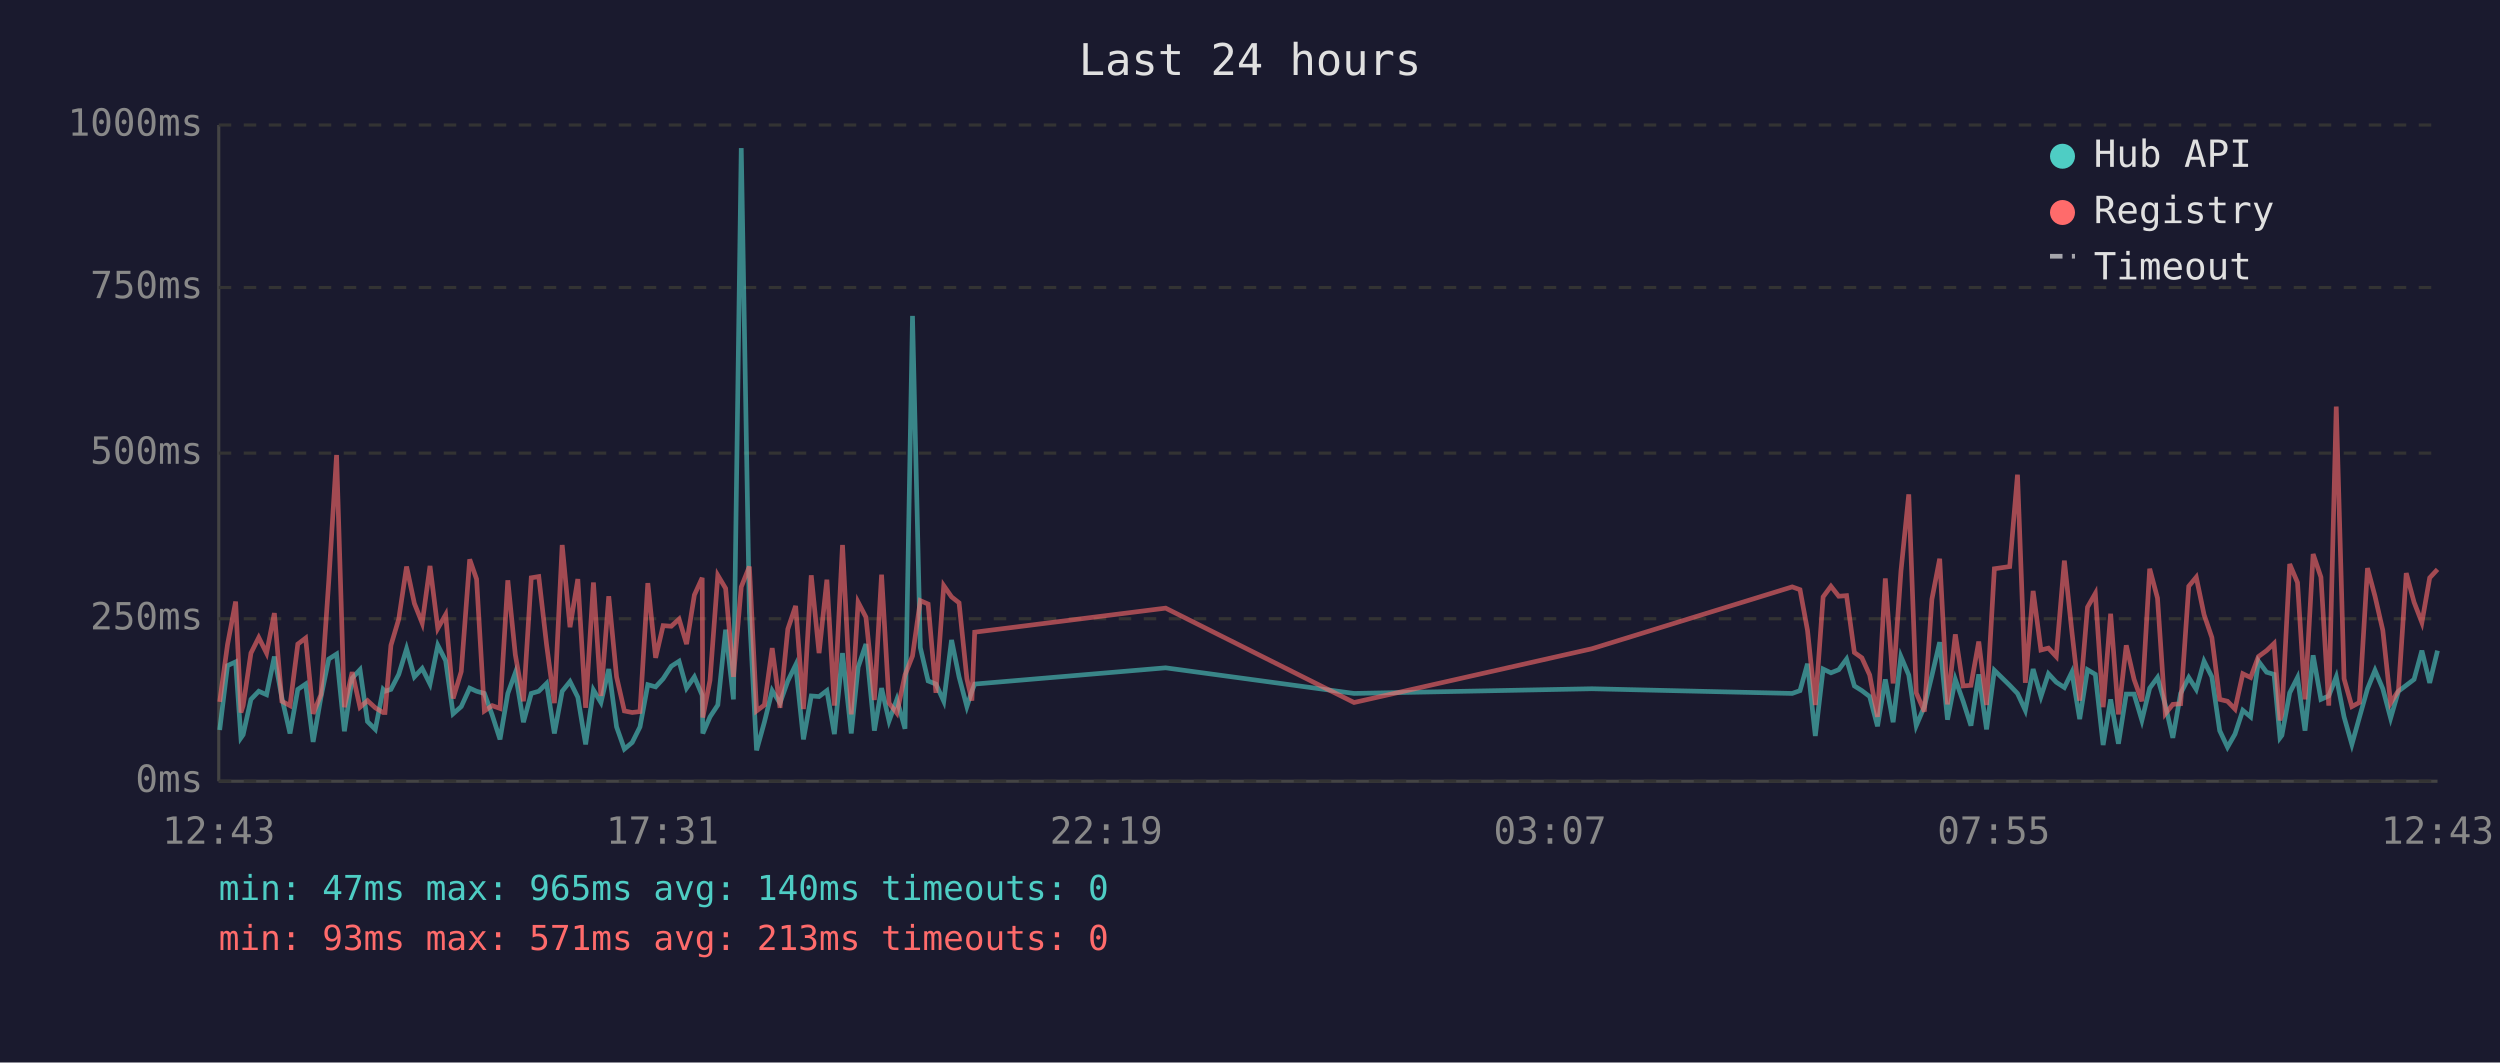
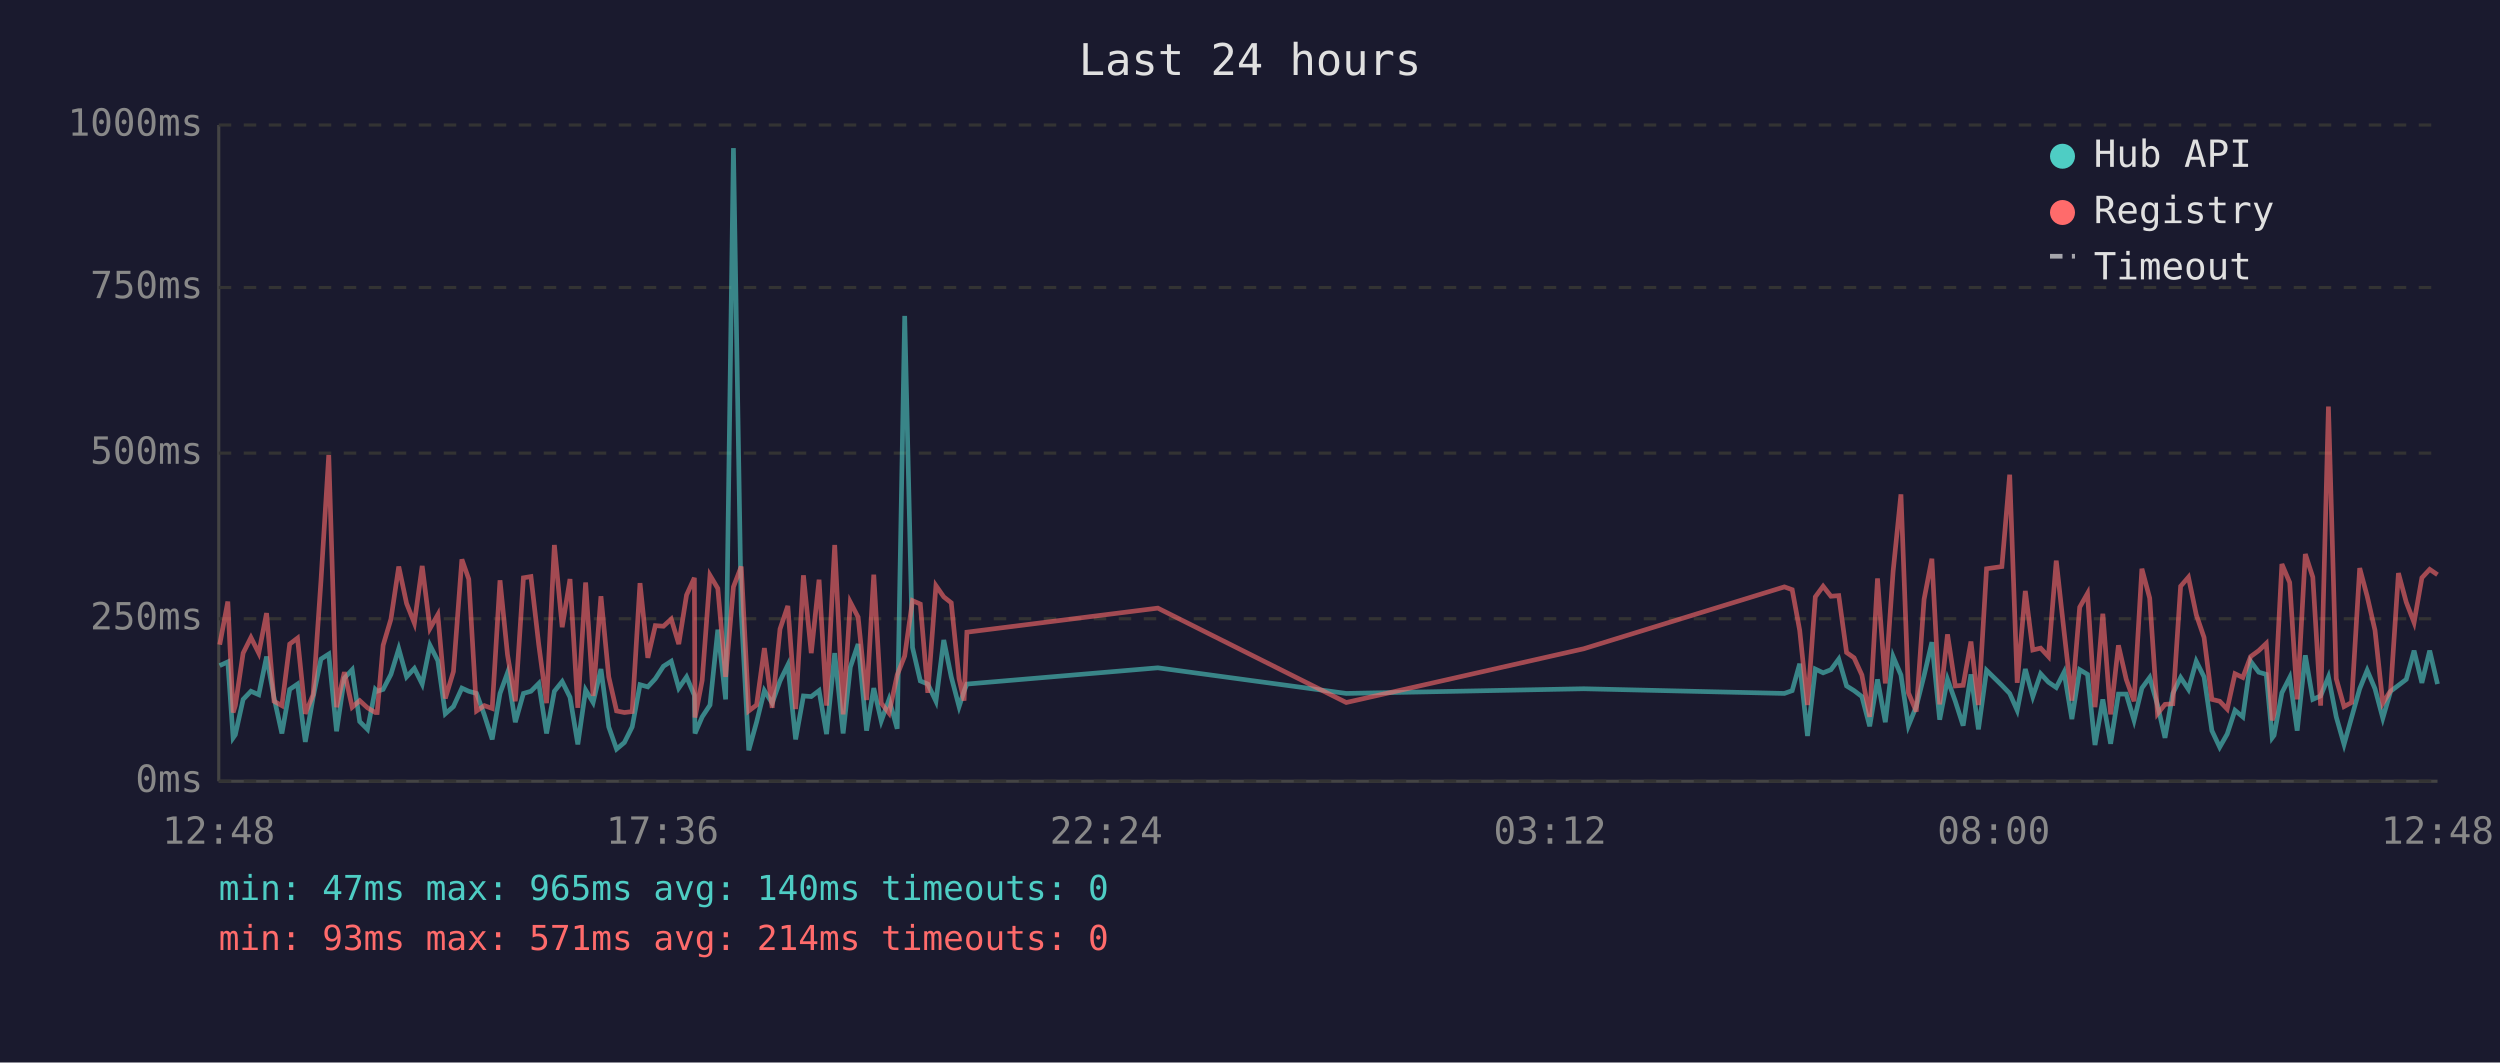
<svg xmlns="http://www.w3.org/2000/svg" viewBox="0 0 800 340" font-family="monospace" font-size="12">
  <rect width="800" height="340" fill="#1a1a2e" />
  <text x="400" y="24" fill="#e0e0e0" font-size="14" text-anchor="middle">Last 24 hours</text>
  <line x1="70" y1="40" x2="70" y2="250" stroke="#444" stroke-width="1" />
  <line x1="70" y1="250" x2="780" y2="250" stroke="#444" stroke-width="1" />
  <line x1="70" y1="250" x2="780" y2="250" stroke="#333" stroke-width="1" stroke-dasharray="4" />
  <text x="65" y="250" fill="#888" text-anchor="end" dominant-baseline="middle">0ms</text>
  <line x1="70" y1="198" x2="780" y2="198" stroke="#333" stroke-width="1" stroke-dasharray="4" />
  <text x="65" y="198" fill="#888" text-anchor="end" dominant-baseline="middle">250ms</text>
  <line x1="70" y1="145" x2="780" y2="145" stroke="#333" stroke-width="1" stroke-dasharray="4" />
  <text x="65" y="145" fill="#888" text-anchor="end" dominant-baseline="middle">500ms</text>
  <line x1="70" y1="92" x2="780" y2="92" stroke="#333" stroke-width="1" stroke-dasharray="4" />
  <text x="65" y="92" fill="#888" text-anchor="end" dominant-baseline="middle">750ms</text>
  <line x1="70" y1="40" x2="780" y2="40" stroke="#333" stroke-width="1" stroke-dasharray="4" />
  <text x="65" y="40" fill="#888" text-anchor="end" dominant-baseline="middle">1000ms</text>
-   <text x="70" y="270" fill="#888" text-anchor="middle">12:43</text>
-   <text x="212" y="270" fill="#888" text-anchor="middle">17:31</text>
-   <text x="354" y="270" fill="#888" text-anchor="middle">22:19</text>
-   <text x="496" y="270" fill="#888" text-anchor="middle">03:07</text>
-   <text x="638" y="270" fill="#888" text-anchor="middle">07:55</text>
-   <text x="780" y="270" fill="#888" text-anchor="middle">12:43</text>
-   <polyline points="70.3,233.6 72.8,213.0 75.4,211.8 77.1,236.1 77.8,235.1 80.3,223.8 82.8,221.2 85.3,222.3 87.8,210.1 90.2,223.3 92.8,234.7 95.3,220.6 97.8,218.9 100.2,237.4 102.7,223.1 105.2,210.9 107.7,209.3 110.2,234.0 112.7,217.0 115.2,214.3 117.6,230.9 120.1,233.4 122.6,220.6 123.2,221.2 125.1,220.6 127.6,215.8 130.1,207.6 132.6,216.6 135.1,213.9 137.6,218.9 140.1,206.5 142.6,211.4 145.0,228.4 147.6,226.1 150.3,220.2 152.5,221.2 155.0,221.9 157.5,228.8 160.0,236.6 162.5,221.9 164.9,215.3 167.5,231.1 170.0,221.9 172.4,221.2 174.9,218.7 177.4,234.7 179.9,221.2 182.4,218.1 184.9,223.1 187.4,238.2 189.9,220.8 192.3,224.8 194.8,214.1 197.3,232.6 199.8,239.7 202.3,237.6 204.8,232.6 207.3,219.1 209.8,219.8 212.2,217.2 214.8,213.2 217.3,211.6 219.7,220.2 222.2,216.6 224.7,222.5 224.9,234.7 227.2,229.4 229.7,225.6 232.2,201.5 234.7,223.8 237.2,47.4 239.8,196.0 242.1,240.1 244.6,231.1 247.1,221.0 249.6,225.0 252.1,217.9 254.6,212.8 257.1,236.6 259.6,222.7 262.1,222.9 264.6,221.0 267.0,234.9 269.6,209.0 272.4,234.7 274.6,213.5 277.1,206.1 279.8,233.8 282.1,220.2 284.5,230.7 287.0,223.8 289.6,233.2 292.0,101.1 294.5,207.2 297.0,217.9 299.5,218.9 302.0,224.4 304.5,204.8 306.9,216.6 309.4,226.1 311.0,221.2 311.9,218.9 373.0,213.7 433.3,221.9 509.4,220.4 573.5,221.9 576.0,221.0 578.4,212.4 580.9,235.5 583.4,214.1 585.9,215.3 588.4,214.3 590.9,210.9 593.4,219.5 595.8,221.0 598.3,222.9 600.8,232.4 603.3,217.4 605.8,231.1 608.3,210.1 610.8,216.0 613.2,232.2 615.8,226.1 618.2,216.2 620.7,205.5 623.2,230.3 625.7,217.4 628.2,224.4 630.7,232.2 633.2,215.8 635.7,233.4 638.2,214.5 643.1,219.3 645.6,221.9 648.1,227.3 650.6,214.1 653.1,222.9 655.5,215.6 658.0,218.3 660.6,220.0 663.0,215.1 665.5,230.1 668.0,214.3 670.5,215.8 673.0,238.4 675.4,223.8 677.9,238.0 680.4,222.1 682.9,222.1 685.4,230.5 687.9,220.2 690.4,216.8 692.9,225.6 695.3,236.1 697.8,221.9 700.4,216.8 702.8,220.6 705.3,211.6 707.8,216.6 710.3,233.8 712.8,239.1 715.2,234.9 717.7,227.3 720.2,229.4 722.7,211.6 725.3,215.1 727.7,215.8 729.6,236.1 730.2,235.3 732.7,221.7 735.2,216.8 737.6,233.8 740.2,209.7 742.7,223.8 745.2,222.7 747.6,216.6 750.1,229.4 752.6,238.2 755.0,229.6 757.6,220.4 760.0,214.5 762.5,220.4 765.0,229.8 767.5,221.2 770.0,219.3 772.5,217.4 775.0,208.2 777.5,218.5 780.0,208.2" fill="none" stroke="#4ecdc4" stroke-width="1.5" opacity="0.6" />
-   <polyline points="70.3,224.6 72.8,206.3 75.4,192.5 77.1,228.0 77.8,225.8 80.3,209.0 82.8,204.0 85.3,209.0 87.8,196.2 90.2,224.4 92.8,225.8 95.3,206.1 97.8,204.2 100.2,228.4 102.7,222.3 105.2,186.0 107.7,145.6 110.2,226.3 112.7,215.1 115.2,226.3 117.6,224.2 120.1,226.5 122.6,228.0 123.2,228.0 125.1,206.5 127.6,198.1 130.1,181.3 132.6,193.1 135.1,199.4 137.6,181.1 140.1,201.1 142.6,196.7 145.0,223.5 147.6,214.9 150.3,179.0 152.5,185.3 155.0,227.5 157.5,225.8 160.0,226.7 162.5,185.7 164.9,209.5 167.5,224.4 170.0,184.9 172.4,184.5 174.9,206.3 177.4,225.0 179.9,174.4 182.4,200.7 184.9,185.3 187.4,226.5 189.9,186.4 192.3,222.7 194.8,190.8 197.3,216.6 199.8,227.5 202.3,228.0 204.8,227.7 207.3,186.6 209.8,210.5 212.2,200.2 214.8,200.4 217.3,198.1 219.7,206.1 222.2,190.4 224.7,184.9 224.9,229.6 227.2,217.7 229.7,184.1 232.2,188.3 234.7,216.6 237.2,187.8 239.8,181.3 242.1,227.5 244.6,225.6 247.1,207.4 249.6,226.5 252.1,201.3 254.6,193.9 257.1,226.9 259.6,184.1 262.1,209.0 264.6,185.5 267.0,225.8 269.6,174.4 272.4,228.6 274.6,192.7 277.1,197.5 279.8,224.0 282.1,183.9 284.5,225.0 287.0,228.2 289.6,216.0 292.0,209.9 294.5,192.2 297.0,193.3 299.5,221.7 302.0,187.4 304.5,191.0 306.9,192.9 309.4,217.2 311.0,224.2 311.9,202.3 373.0,194.6 433.3,224.8 509.4,207.6 573.5,187.8 576.0,188.7 578.4,201.7 580.9,225.6 583.4,191.0 585.9,187.6 588.4,190.8 590.9,190.6 593.4,208.8 595.8,210.5 598.3,216.0 600.8,229.4 603.3,185.1 605.8,218.7 608.3,182.8 610.8,158.2 613.2,221.7 615.8,227.7 618.2,191.8 620.7,178.8 623.2,225.4 625.7,203.0 628.2,219.5 630.7,219.3 633.2,205.3 635.7,225.6 638.2,182.0 643.1,181.3 645.6,151.9 648.1,218.5 650.6,189.1 653.1,208.0 655.5,207.4 658.0,210.1 660.6,179.4 663.0,202.1 665.5,224.2 668.0,194.3 670.5,189.9 673.0,226.3 675.4,196.4 677.9,228.6 680.4,206.5 682.9,217.4 685.4,224.4 687.9,182.0 690.4,191.4 692.9,228.4 695.3,225.4 697.8,225.2 700.4,187.6 702.8,184.7 705.3,196.7 707.8,204.0 710.3,223.8 712.8,224.4 715.2,226.9 717.7,215.6 720.2,216.8 722.7,210.1 725.3,208.2 727.7,205.9 729.6,230.5 730.2,228.4 732.7,180.5 735.2,186.4 737.6,223.8 740.2,177.3 742.7,184.7 745.2,225.8 747.6,130.1 750.1,217.2 752.6,226.1 755.0,224.8 757.6,181.8 760.0,190.8 762.5,201.7 765.0,225.0 767.5,221.0 770.0,183.4 772.5,192.7 775.0,199.2 777.5,184.9 780.0,182.2" fill="none" stroke="#ff6b6b" stroke-width="1.5" opacity="0.6" />
+   <text x="70" y="270" fill="#888" text-anchor="middle">12:48</text>
+   <text x="212" y="270" fill="#888" text-anchor="middle">17:36</text>
+   <text x="354" y="270" fill="#888" text-anchor="middle">22:24</text>
+   <text x="496" y="270" fill="#888" text-anchor="middle">03:12</text>
+   <text x="638" y="270" fill="#888" text-anchor="middle">08:00</text>
+   <text x="780" y="270" fill="#888" text-anchor="middle">12:48</text>
+   <polyline points="70.3,213.0 72.9,211.8 74.6,236.1 75.3,235.1 77.8,223.8 80.3,221.2 82.8,222.3 85.3,210.1 87.7,223.3 90.2,234.7 92.7,220.6 95.2,218.9 97.7,237.4 100.2,223.1 102.7,210.9 105.2,209.3 107.7,234.0 110.2,217.0 112.7,214.3 115.1,230.9 117.6,233.4 120.1,220.6 120.7,221.2 122.6,220.6 125.1,215.8 127.6,207.6 130.1,216.6 132.6,213.9 135.1,218.9 137.6,206.5 140.1,211.4 142.5,228.4 145.1,226.1 147.8,220.2 150.0,221.2 152.5,221.9 155.0,228.8 157.5,236.6 160.0,221.9 162.4,215.3 164.9,231.1 167.5,221.9 169.9,221.2 172.4,218.7 174.9,234.7 177.4,221.2 179.9,218.1 182.4,223.1 184.9,238.2 187.4,220.8 189.8,224.8 192.3,214.1 194.8,232.6 197.3,239.7 199.8,237.6 202.3,232.6 204.8,219.1 207.3,219.8 209.7,217.2 212.3,213.2 214.8,211.6 217.2,220.2 219.7,216.6 222.2,222.5 222.4,234.7 224.7,229.4 227.2,225.6 229.7,201.5 232.2,223.8 234.7,47.4 237.2,196.0 239.6,240.1 242.1,231.1 244.6,221.0 247.1,225.0 249.6,217.9 252.1,212.8 254.6,236.6 257.1,222.7 259.6,222.9 262.1,221.0 264.5,234.9 267.1,209.0 269.8,234.7 272.1,213.5 274.6,206.1 277.3,233.8 279.6,220.2 282.0,230.7 284.5,223.8 287.1,233.2 289.5,101.1 292.0,207.2 294.5,217.9 296.9,218.9 299.5,224.4 302.0,204.8 304.4,216.6 306.9,226.1 308.5,221.2 309.4,218.9 370.5,213.7 430.8,221.9 506.8,220.4 571.0,221.9 573.5,221.0 575.9,212.4 578.4,235.5 580.9,214.1 583.4,215.3 585.9,214.3 588.4,210.9 590.9,219.5 593.3,221.0 595.8,222.9 598.3,232.4 600.8,217.4 603.3,231.1 605.8,210.1 608.3,216.0 610.7,232.2 613.2,226.1 615.7,216.2 618.2,205.5 620.7,230.3 623.2,217.4 625.7,224.4 628.2,232.2 630.7,215.8 633.1,233.4 635.7,214.5 640.6,219.3 643.1,221.9 645.5,227.3 648.1,214.1 650.5,222.9 653.0,215.6 655.5,218.3 658.0,220.0 660.5,215.1 663.0,230.1 665.5,214.3 668.0,215.8 670.4,238.4 672.9,223.8 675.4,238.0 677.9,222.1 680.4,222.1 682.9,230.5 685.4,220.2 687.9,216.8 690.4,225.6 692.8,236.1 695.3,221.9 697.8,216.8 700.3,220.6 702.8,211.6 705.3,216.6 707.8,233.8 710.3,239.1 712.7,234.9 715.2,227.3 717.7,229.4 720.2,211.6 722.8,215.1 725.2,215.8 727.1,236.1 727.7,235.3 730.2,221.7 732.7,216.8 735.1,233.8 737.7,209.7 740.1,223.8 742.6,222.7 745.1,216.6 747.6,229.4 750.1,238.2 752.5,229.6 755.1,220.4 757.5,214.5 760.0,220.4 762.5,229.8 765.0,221.2 767.5,219.3 770.0,217.4 772.5,208.2 775.0,218.5 777.5,208.2 780.0,218.9" fill="none" stroke="#4ecdc4" stroke-width="1.5" opacity="0.6" />
+   <polyline points="70.3,206.3 72.9,192.5 74.6,228.0 75.3,225.8 77.8,209.0 80.3,204.0 82.8,209.0 85.3,196.2 87.7,224.4 90.2,225.8 92.7,206.1 95.2,204.2 97.7,228.4 100.2,222.3 102.7,186.0 105.2,145.6 107.7,226.3 110.2,215.1 112.7,226.3 115.1,224.2 117.6,226.5 120.1,228.0 120.7,228.0 122.6,206.5 125.1,198.1 127.6,181.3 130.1,193.1 132.6,199.4 135.1,181.1 137.6,201.1 140.1,196.7 142.5,223.5 145.1,214.9 147.8,179.0 150.0,185.3 152.5,227.5 155.0,225.8 157.5,226.7 160.0,185.7 162.4,209.5 164.9,224.4 167.5,184.9 169.9,184.5 172.4,206.3 174.9,225.0 177.4,174.4 179.9,200.7 182.4,185.3 184.9,226.5 187.4,186.4 189.8,222.7 192.3,190.8 194.8,216.6 197.3,227.5 199.8,228.0 202.3,227.7 204.8,186.6 207.3,210.5 209.7,200.2 212.3,200.4 214.8,198.1 217.2,206.1 219.7,190.4 222.2,184.9 222.4,229.6 224.7,217.7 227.2,184.1 229.7,188.3 232.2,216.6 234.7,187.8 237.2,181.3 239.6,227.5 242.1,225.6 244.6,207.4 247.1,226.5 249.6,201.3 252.1,193.9 254.6,226.9 257.1,184.1 259.6,209.0 262.1,185.5 264.5,225.8 267.1,174.4 269.8,228.6 272.1,192.7 274.6,197.5 277.3,224.0 279.6,183.9 282.0,225.0 284.5,228.2 287.1,216.0 289.5,209.9 292.0,192.2 294.5,193.3 296.9,221.7 299.5,187.4 302.0,191.0 304.4,192.9 306.9,217.2 308.5,224.2 309.4,202.3 370.5,194.6 430.8,224.8 506.8,207.6 571.0,187.8 573.5,188.7 575.9,201.7 578.4,225.6 580.9,191.0 583.4,187.6 585.9,190.8 588.4,190.6 590.9,208.8 593.3,210.5 595.8,216.0 598.3,229.4 600.8,185.1 603.3,218.7 605.8,182.8 608.3,158.2 610.7,221.7 613.2,227.7 615.7,191.8 618.2,178.8 620.7,225.4 623.2,203.0 625.7,219.5 628.2,219.3 630.7,205.3 633.1,225.6 635.7,182.0 640.6,181.3 643.1,151.9 645.5,218.5 648.1,189.1 650.5,208.0 653.0,207.4 655.5,210.1 658.0,179.4 660.5,202.1 663.0,224.2 665.5,194.3 668.0,189.9 670.4,226.3 672.9,196.4 675.4,228.6 677.9,206.5 680.4,217.4 682.9,224.4 685.4,182.0 687.9,191.4 690.4,228.4 692.8,225.4 695.3,225.2 697.8,187.6 700.3,184.7 702.8,196.7 705.3,204.0 707.8,223.8 710.3,224.4 712.7,226.9 715.2,215.6 717.7,216.8 720.2,210.1 722.8,208.2 725.2,205.9 727.1,230.5 727.7,228.4 730.2,180.5 732.7,186.4 735.1,223.8 737.7,177.3 740.1,184.7 742.6,225.8 745.1,130.1 747.6,217.2 750.1,226.1 752.5,224.8 755.1,181.8 757.5,190.8 760.0,201.7 762.5,225.0 765.0,221.0 767.5,183.4 770.0,192.7 772.5,199.2 775.0,184.9 777.5,182.2 780.0,183.9" fill="none" stroke="#ff6b6b" stroke-width="1.5" opacity="0.6" />
  <circle cx="660" cy="50" r="4" fill="#4ecdc4" />
  <text x="670" y="50" fill="#e0e0e0" dominant-baseline="middle">Hub API</text>
  <circle cx="660" cy="68" r="4" fill="#ff6b6b" />
  <text x="670" y="68" fill="#e0e0e0" dominant-baseline="middle">Registry</text>
  <line x1="656" y1="82" x2="664" y2="82" stroke="#e0e0e0" stroke-width="1.5" stroke-dasharray="4,3" opacity="0.7" />
  <text x="670" y="86" fill="#e0e0e0" dominant-baseline="middle">Timeout</text>
  <text x="70" y="288" fill="#4ecdc4" font-size="11">min: 47ms  max: 965ms  avg: 140ms  timeouts: 0</text>
-   <text x="70" y="304" fill="#ff6b6b" font-size="11">min: 93ms  max: 571ms  avg: 213ms  timeouts: 0</text>
+   <text x="70" y="304" fill="#ff6b6b" font-size="11">min: 93ms  max: 571ms  avg: 214ms  timeouts: 0</text>
</svg>
